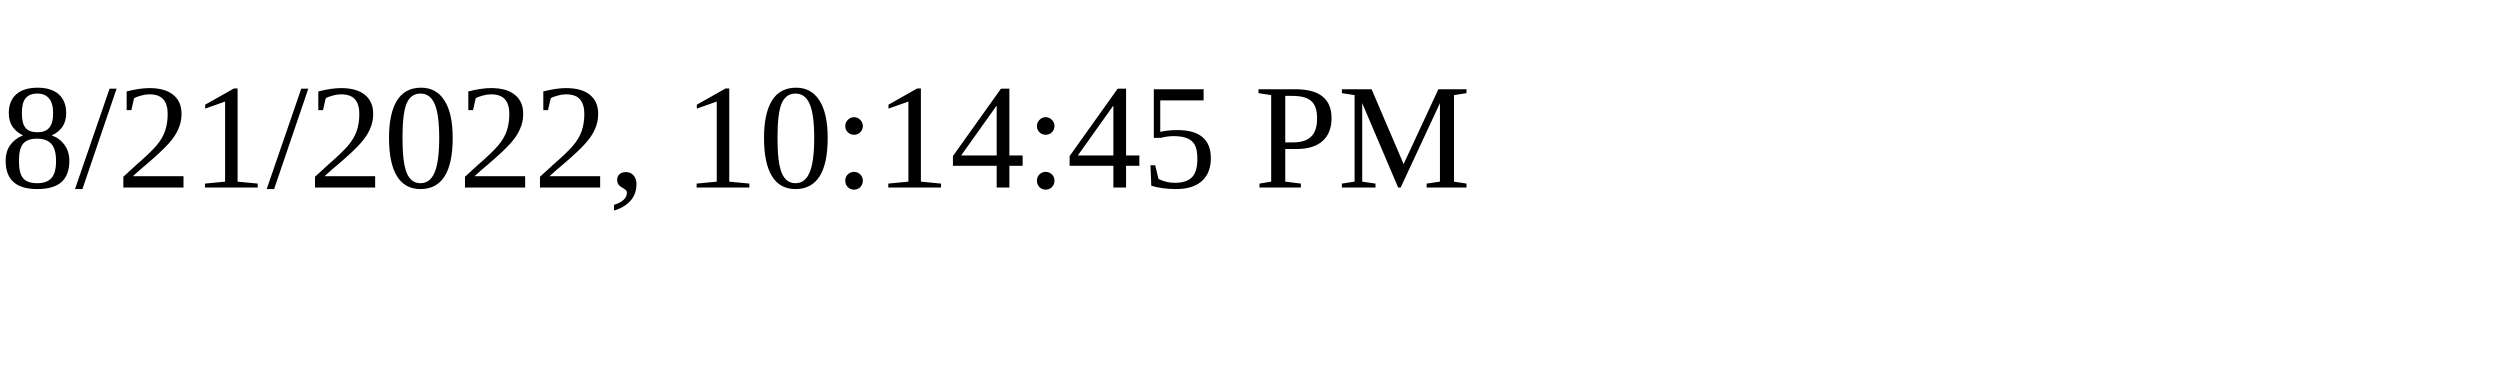
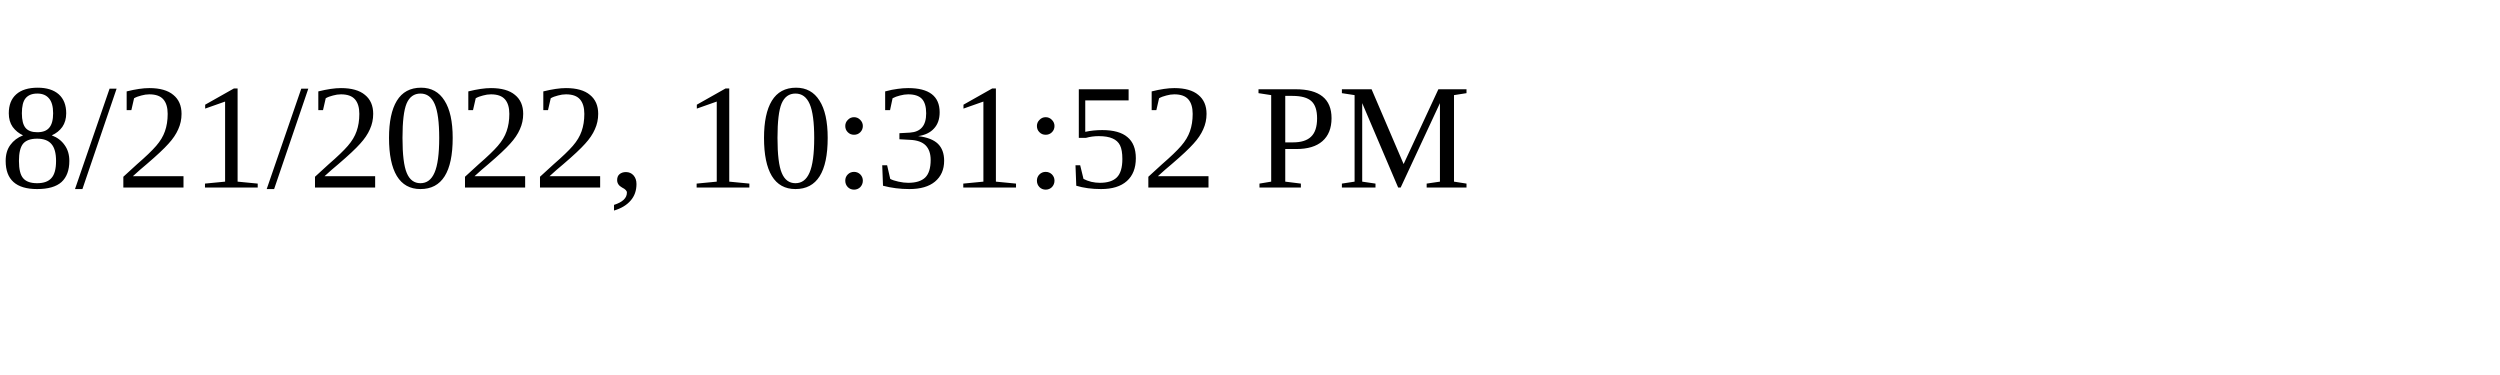
<svg xmlns="http://www.w3.org/2000/svg" height="30" width="200">
-   <text x="0" y="15">8/21/2022, 10:14:45 PM</text>
+   <text x="0" y="15">8/21/2022, 10:31:52 PM</text>
</svg>
